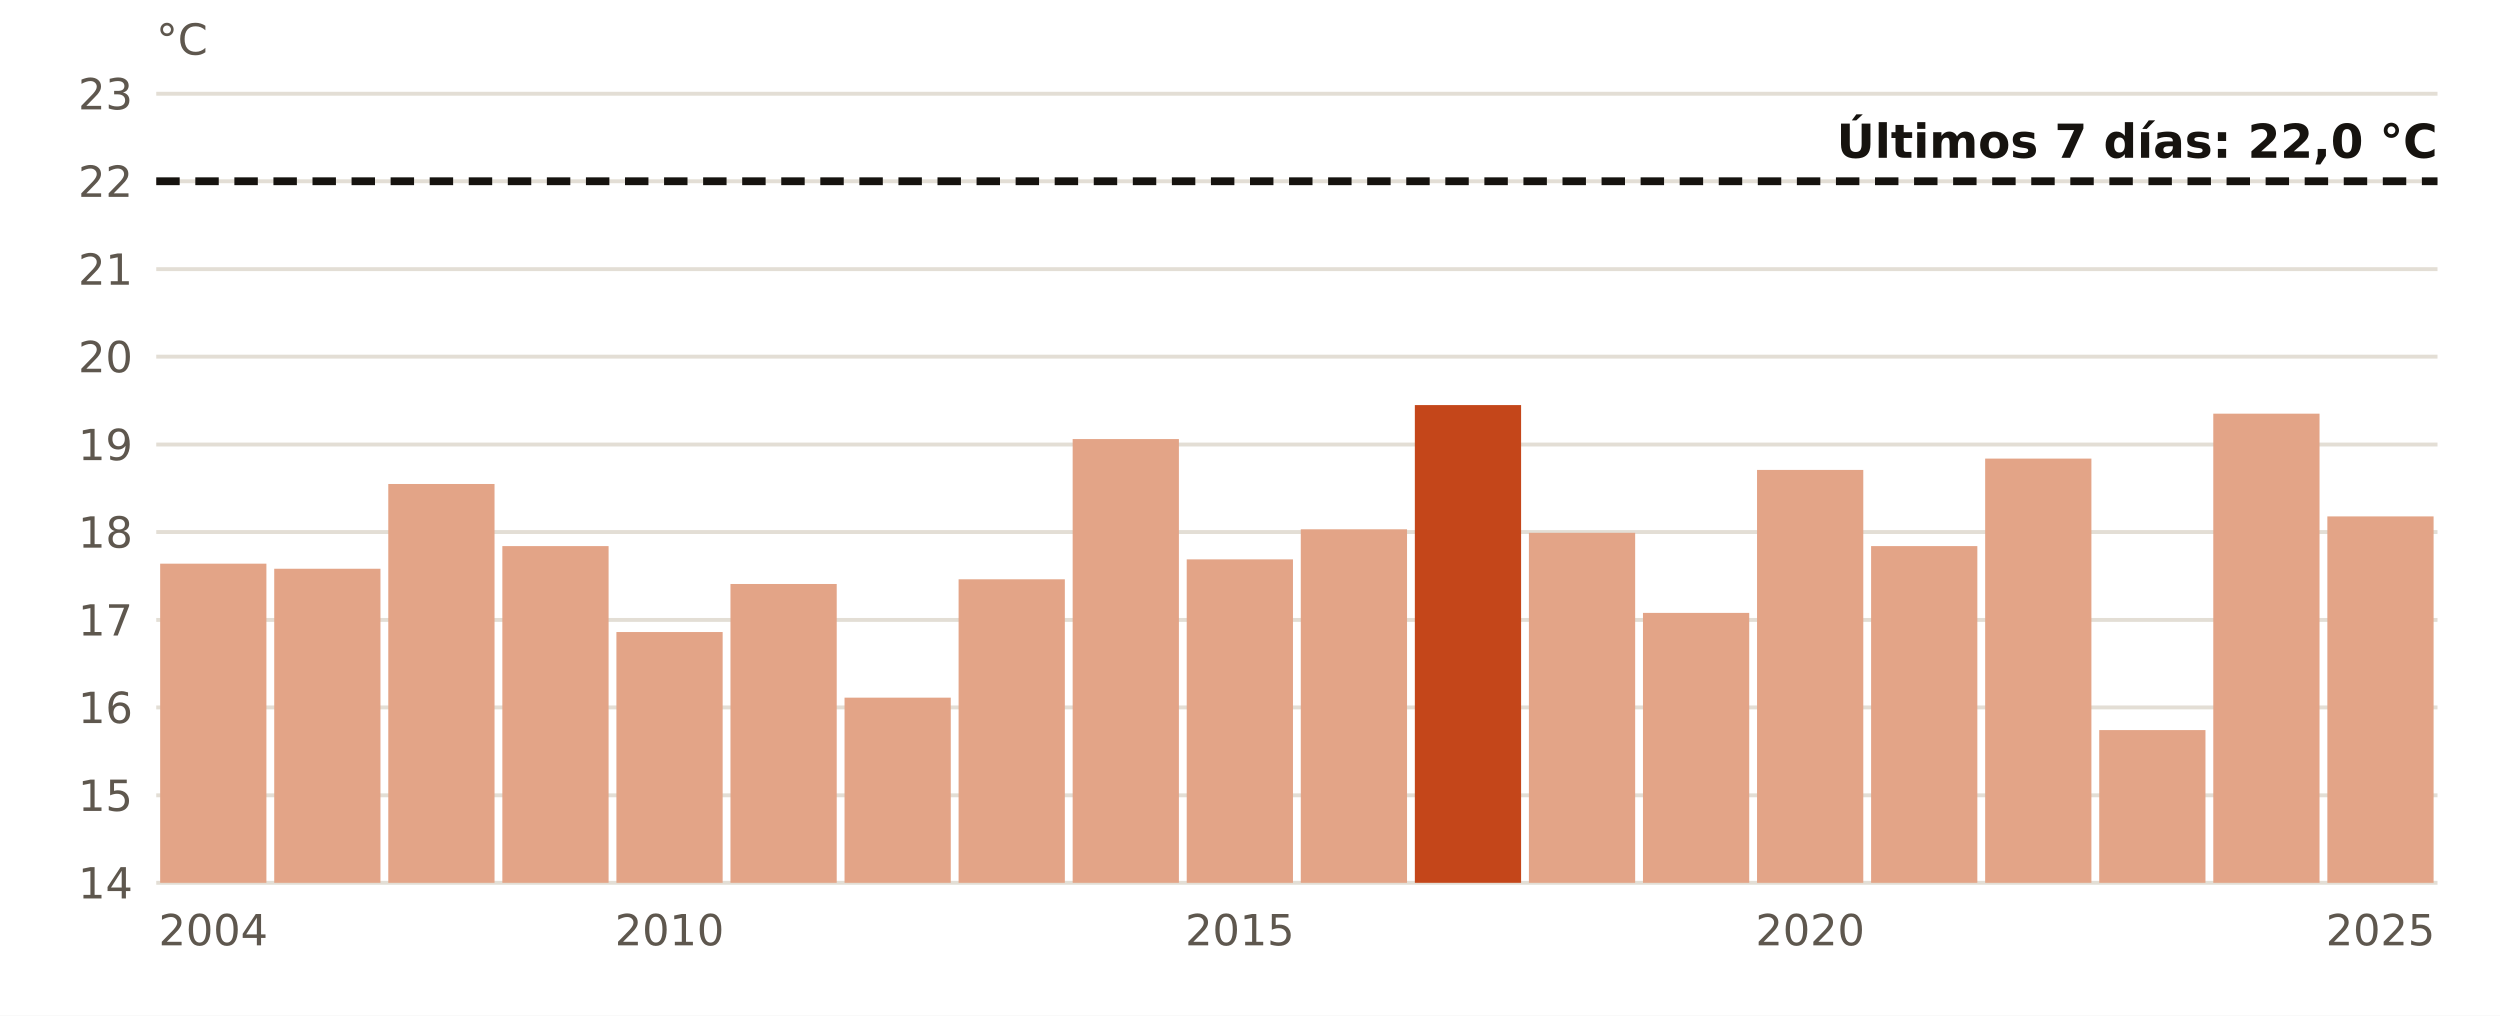
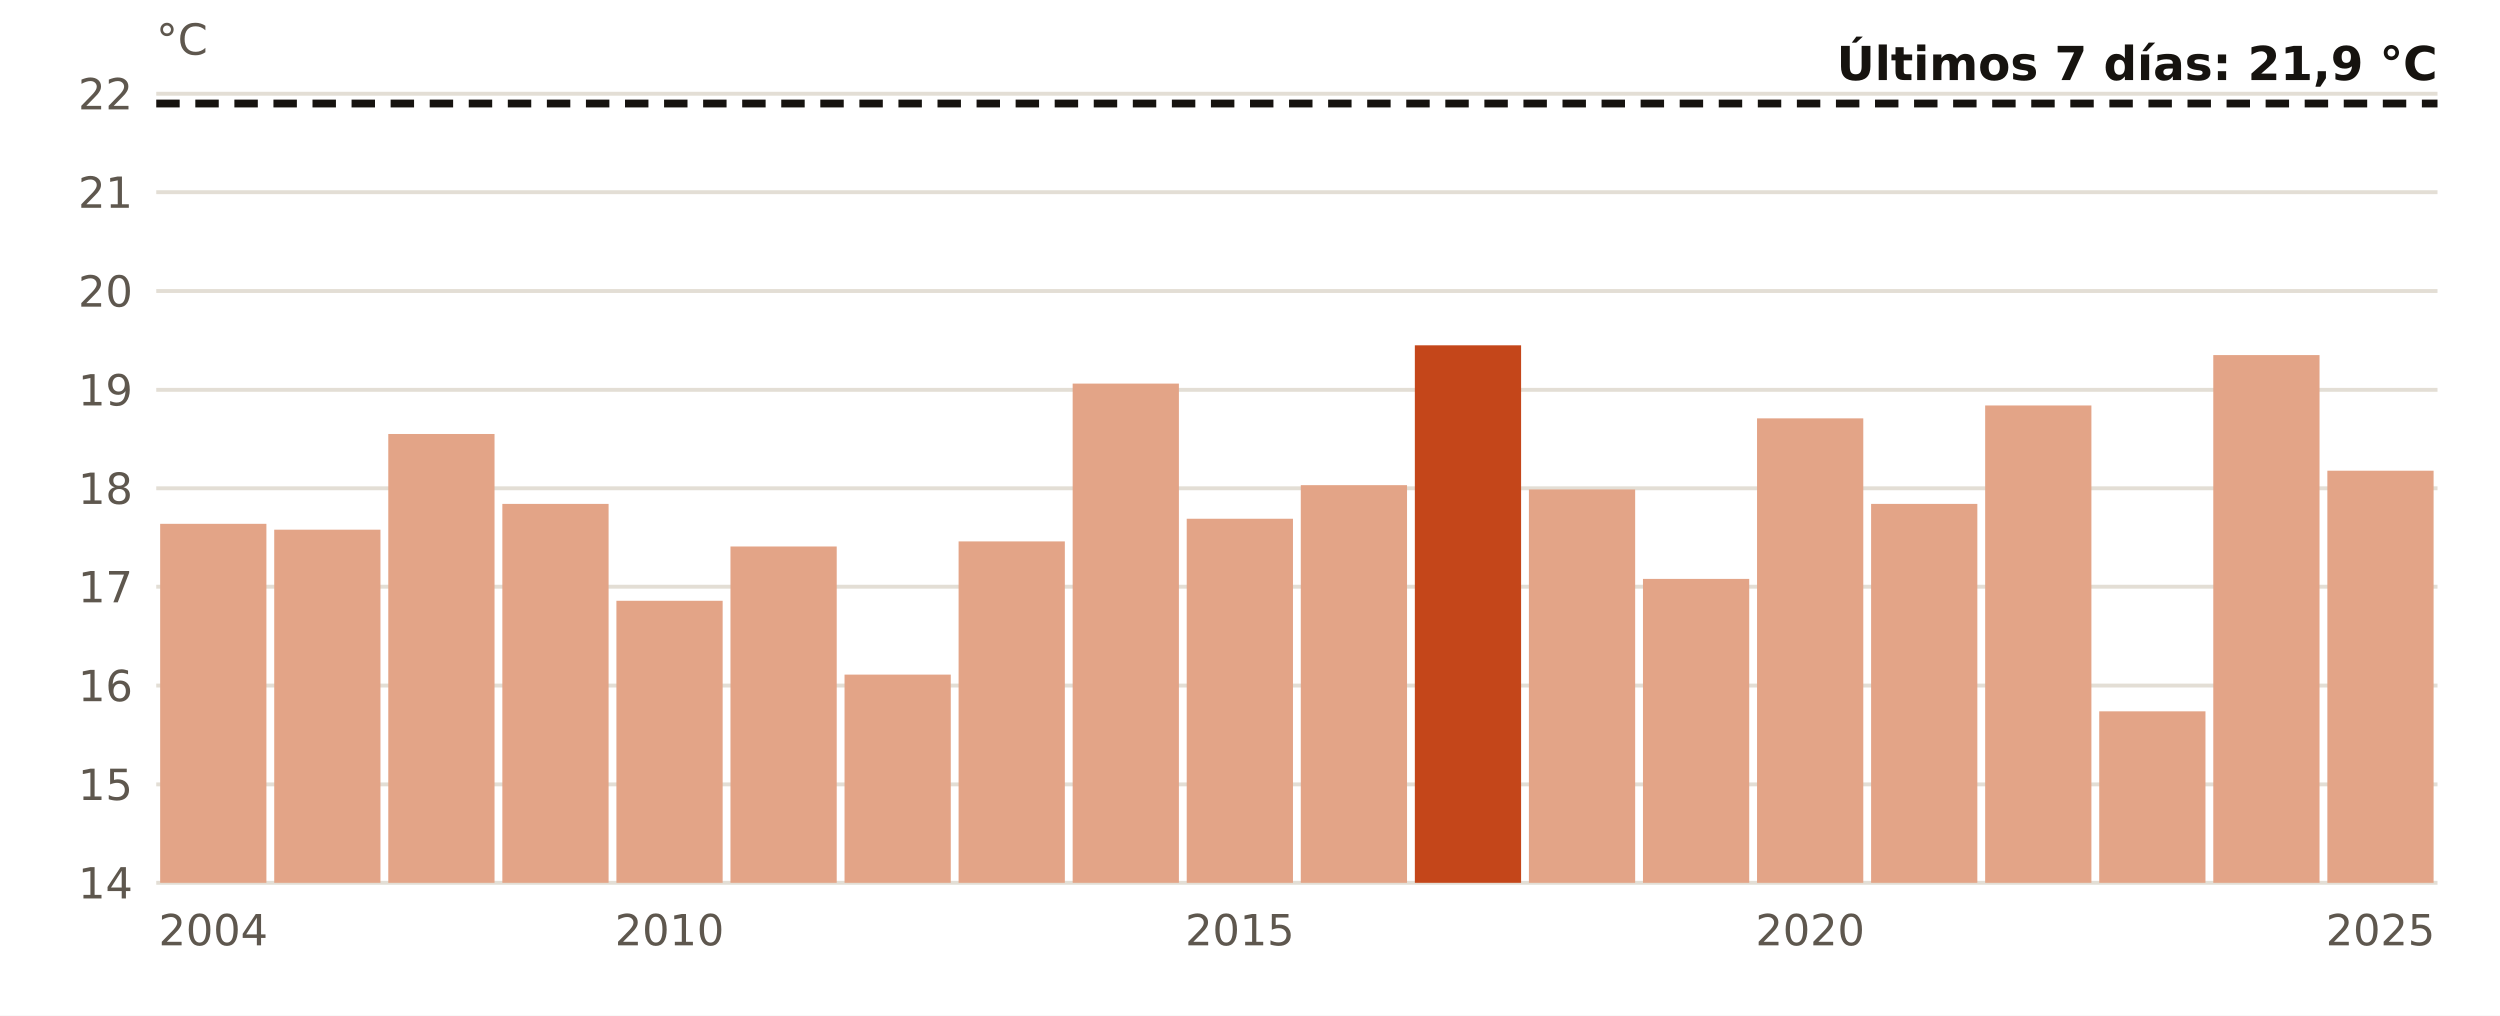
<svg xmlns="http://www.w3.org/2000/svg" viewBox="0 0 640 260" width="640" height="260" role="img" aria-label="El agua en Barcelona en noviembre, año a año">
  <rect width="640" height="260" fill="#FFFFFF" />
  <line x1="40" x2="624" y1="226.0" y2="226.0" stroke="#E3DED5" stroke-width="1" />
  <text x="34.0" y="230.0" font-size="11" fill="#5E574E" text-anchor="end" font-weight="400" font-family="Public Sans, DejaVu Sans, Arial, sans-serif">14</text>
-   <line x1="40" x2="624" y1="203.6" y2="203.6" stroke="#E3DED5" stroke-width="1" />
-   <text x="34.0" y="207.6" font-size="11" fill="#5E574E" text-anchor="end" font-weight="400" font-family="Public Sans, DejaVu Sans, Arial, sans-serif">15</text>
-   <line x1="40" x2="624" y1="181.1" y2="181.1" stroke="#E3DED5" stroke-width="1" />
-   <text x="34.0" y="185.1" font-size="11" fill="#5E574E" text-anchor="end" font-weight="400" font-family="Public Sans, DejaVu Sans, Arial, sans-serif">16</text>
-   <line x1="40" x2="624" y1="158.7" y2="158.7" stroke="#E3DED5" stroke-width="1" />
-   <text x="34.0" y="162.7" font-size="11" fill="#5E574E" text-anchor="end" font-weight="400" font-family="Public Sans, DejaVu Sans, Arial, sans-serif">17</text>
-   <line x1="40" x2="624" y1="136.2" y2="136.2" stroke="#E3DED5" stroke-width="1" />
-   <text x="34.0" y="140.2" font-size="11" fill="#5E574E" text-anchor="end" font-weight="400" font-family="Public Sans, DejaVu Sans, Arial, sans-serif">18</text>
-   <line x1="40" x2="624" y1="113.8" y2="113.8" stroke="#E3DED5" stroke-width="1" />
-   <text x="34.0" y="117.8" font-size="11" fill="#5E574E" text-anchor="end" font-weight="400" font-family="Public Sans, DejaVu Sans, Arial, sans-serif">19</text>
-   <line x1="40" x2="624" y1="91.3" y2="91.3" stroke="#E3DED5" stroke-width="1" />
-   <text x="34.0" y="95.3" font-size="11" fill="#5E574E" text-anchor="end" font-weight="400" font-family="Public Sans, DejaVu Sans, Arial, sans-serif">20</text>
-   <line x1="40" x2="624" y1="68.9" y2="68.9" stroke="#E3DED5" stroke-width="1" />
-   <text x="34.0" y="72.9" font-size="11" fill="#5E574E" text-anchor="end" font-weight="400" font-family="Public Sans, DejaVu Sans, Arial, sans-serif">21</text>
-   <line x1="40" x2="624" y1="46.4" y2="46.4" stroke="#E3DED5" stroke-width="1" />
-   <text x="34.0" y="50.4" font-size="11" fill="#5E574E" text-anchor="end" font-weight="400" font-family="Public Sans, DejaVu Sans, Arial, sans-serif">22</text>
+   <line x1="40" x2="624" y1="200.8" y2="200.8" stroke="#E3DED5" stroke-width="1" />
+   <text x="34.0" y="204.8" font-size="11" fill="#5E574E" text-anchor="end" font-weight="400" font-family="Public Sans, DejaVu Sans, Arial, sans-serif">15</text>
+   <line x1="40" x2="624" y1="175.5" y2="175.5" stroke="#E3DED5" stroke-width="1" />
+   <text x="34.0" y="179.5" font-size="11" fill="#5E574E" text-anchor="end" font-weight="400" font-family="Public Sans, DejaVu Sans, Arial, sans-serif">16</text>
+   <line x1="40" x2="624" y1="150.2" y2="150.2" stroke="#E3DED5" stroke-width="1" />
+   <text x="34.0" y="154.2" font-size="11" fill="#5E574E" text-anchor="end" font-weight="400" font-family="Public Sans, DejaVu Sans, Arial, sans-serif">17</text>
+   <line x1="40" x2="624" y1="125.0" y2="125.0" stroke="#E3DED5" stroke-width="1" />
+   <text x="34.0" y="129.0" font-size="11" fill="#5E574E" text-anchor="end" font-weight="400" font-family="Public Sans, DejaVu Sans, Arial, sans-serif">18</text>
+   <line x1="40" x2="624" y1="99.8" y2="99.8" stroke="#E3DED5" stroke-width="1" />
+   <text x="34.0" y="103.8" font-size="11" fill="#5E574E" text-anchor="end" font-weight="400" font-family="Public Sans, DejaVu Sans, Arial, sans-serif">19</text>
+   <line x1="40" x2="624" y1="74.5" y2="74.5" stroke="#E3DED5" stroke-width="1" />
+   <text x="34.0" y="78.5" font-size="11" fill="#5E574E" text-anchor="end" font-weight="400" font-family="Public Sans, DejaVu Sans, Arial, sans-serif">20</text>
+   <line x1="40" x2="624" y1="49.2" y2="49.2" stroke="#E3DED5" stroke-width="1" />
+   <text x="34.0" y="53.2" font-size="11" fill="#5E574E" text-anchor="end" font-weight="400" font-family="Public Sans, DejaVu Sans, Arial, sans-serif">21</text>
  <line x1="40" x2="624" y1="24.0" y2="24.0" stroke="#E3DED5" stroke-width="1" />
-   <text x="34.0" y="28.0" font-size="11" fill="#5E574E" text-anchor="end" font-weight="400" font-family="Public Sans, DejaVu Sans, Arial, sans-serif">23</text>
-   <rect x="41.0" y="144.3" width="27.2" height="81.7" fill="#E3A487" />
+   <text x="34.0" y="28.0" font-size="11" fill="#5E574E" text-anchor="end" font-weight="400" font-family="Public Sans, DejaVu Sans, Arial, sans-serif">22</text>
+   <rect x="41.0" y="134.1" width="27.2" height="91.9" fill="#E3A487" />
  <text x="54.6" y="242.0" font-size="11" fill="#5E574E" text-anchor="middle" font-weight="400" font-family="Public Sans, DejaVu Sans, Arial, sans-serif">2004</text>
-   <rect x="70.2" y="145.6" width="27.2" height="80.4" fill="#E3A487" />
-   <rect x="99.4" y="123.9" width="27.2" height="102.1" fill="#E3A487" />
-   <rect x="128.6" y="139.8" width="27.2" height="86.2" fill="#E3A487" />
-   <rect x="157.8" y="161.8" width="27.2" height="64.2" fill="#E3A487" />
+   <rect x="70.2" y="135.6" width="27.2" height="90.4" fill="#E3A487" />
+   <rect x="99.4" y="111.1" width="27.2" height="114.9" fill="#E3A487" />
+   <rect x="128.6" y="129.0" width="27.2" height="97.0" fill="#E3A487" />
+   <rect x="157.8" y="153.8" width="27.2" height="72.2" fill="#E3A487" />
  <text x="171.4" y="242.0" font-size="11" fill="#5E574E" text-anchor="middle" font-weight="400" font-family="Public Sans, DejaVu Sans, Arial, sans-serif">2010</text>
-   <rect x="187.0" y="149.5" width="27.2" height="76.5" fill="#E3A487" />
-   <rect x="216.2" y="178.6" width="27.2" height="47.4" fill="#E3A487" />
-   <rect x="245.4" y="148.3" width="27.2" height="77.7" fill="#E3A487" />
-   <rect x="274.6" y="112.4" width="27.2" height="113.6" fill="#E3A487" />
-   <rect x="303.8" y="143.2" width="27.2" height="82.8" fill="#E3A487" />
+   <rect x="187.0" y="139.9" width="27.2" height="86.1" fill="#E3A487" />
+   <rect x="216.2" y="172.7" width="27.2" height="53.3" fill="#E3A487" />
+   <rect x="245.4" y="138.6" width="27.2" height="87.4" fill="#E3A487" />
+   <rect x="274.6" y="98.2" width="27.2" height="127.8" fill="#E3A487" />
+   <rect x="303.8" y="132.8" width="27.2" height="93.2" fill="#E3A487" />
  <text x="317.4" y="242.0" font-size="11" fill="#5E574E" text-anchor="middle" font-weight="400" font-family="Public Sans, DejaVu Sans, Arial, sans-serif">2015</text>
-   <rect x="333.0" y="135.5" width="27.2" height="90.5" fill="#E3A487" />
-   <rect x="362.2" y="103.7" width="27.2" height="122.3" fill="#C4461A" />
-   <rect x="391.4" y="136.4" width="27.2" height="89.6" fill="#E3A487" />
-   <rect x="420.6" y="156.9" width="27.2" height="69.1" fill="#E3A487" />
-   <rect x="449.8" y="120.3" width="27.2" height="105.7" fill="#E3A487" />
+   <rect x="333.0" y="124.2" width="27.2" height="101.8" fill="#E3A487" />
+   <rect x="362.2" y="88.4" width="27.2" height="137.6" fill="#C4461A" />
+   <rect x="391.4" y="125.3" width="27.2" height="100.7" fill="#E3A487" />
+   <rect x="420.6" y="148.2" width="27.2" height="77.8" fill="#E3A487" />
+   <rect x="449.8" y="107.1" width="27.2" height="118.9" fill="#E3A487" />
  <text x="463.4" y="242.0" font-size="11" fill="#5E574E" text-anchor="middle" font-weight="400" font-family="Public Sans, DejaVu Sans, Arial, sans-serif">2020</text>
-   <rect x="479.0" y="139.8" width="27.2" height="86.2" fill="#E3A487" />
-   <rect x="508.2" y="117.4" width="27.2" height="108.6" fill="#E3A487" />
-   <rect x="537.4" y="186.9" width="27.2" height="39.1" fill="#E3A487" />
-   <rect x="566.6" y="105.9" width="27.2" height="120.1" fill="#E3A487" />
-   <rect x="595.8" y="132.2" width="27.2" height="93.8" fill="#E3A487" />
+   <rect x="479.0" y="129.0" width="27.2" height="97.0" fill="#E3A487" />
+   <rect x="508.2" y="103.8" width="27.2" height="122.2" fill="#E3A487" />
+   <rect x="537.4" y="182.1" width="27.2" height="43.9" fill="#E3A487" />
+   <rect x="566.6" y="90.9" width="27.2" height="135.1" fill="#E3A487" />
+   <rect x="595.8" y="120.5" width="27.2" height="105.5" fill="#E3A487" />
  <text x="609.4" y="242.0" font-size="11" fill="#5E574E" text-anchor="middle" font-weight="400" font-family="Public Sans, DejaVu Sans, Arial, sans-serif">2025</text>
-   <line x1="40" x2="624" y1="46.4" y2="46.4" stroke="#16130F" stroke-width="2" stroke-dasharray="6 4" />
-   <text x="624.0" y="40.4" font-size="12" fill="#16130F" text-anchor="end" font-weight="700" font-family="Public Sans, DejaVu Sans, Arial, sans-serif">Últimos 7 días: 22,0 °C</text>
+   <line x1="40" x2="624" y1="26.5" y2="26.5" stroke="#16130F" stroke-width="2" stroke-dasharray="6 4" />
+   <text x="624.0" y="20.5" font-size="12" fill="#16130F" text-anchor="end" font-weight="700" font-family="Public Sans, DejaVu Sans, Arial, sans-serif">Últimos 7 días: 21,9 °C</text>
  <text x="40.0" y="14.0" font-size="11" fill="#5E574E" text-anchor="start" font-weight="400" font-family="Public Sans, DejaVu Sans, Arial, sans-serif">°C</text>
</svg>
